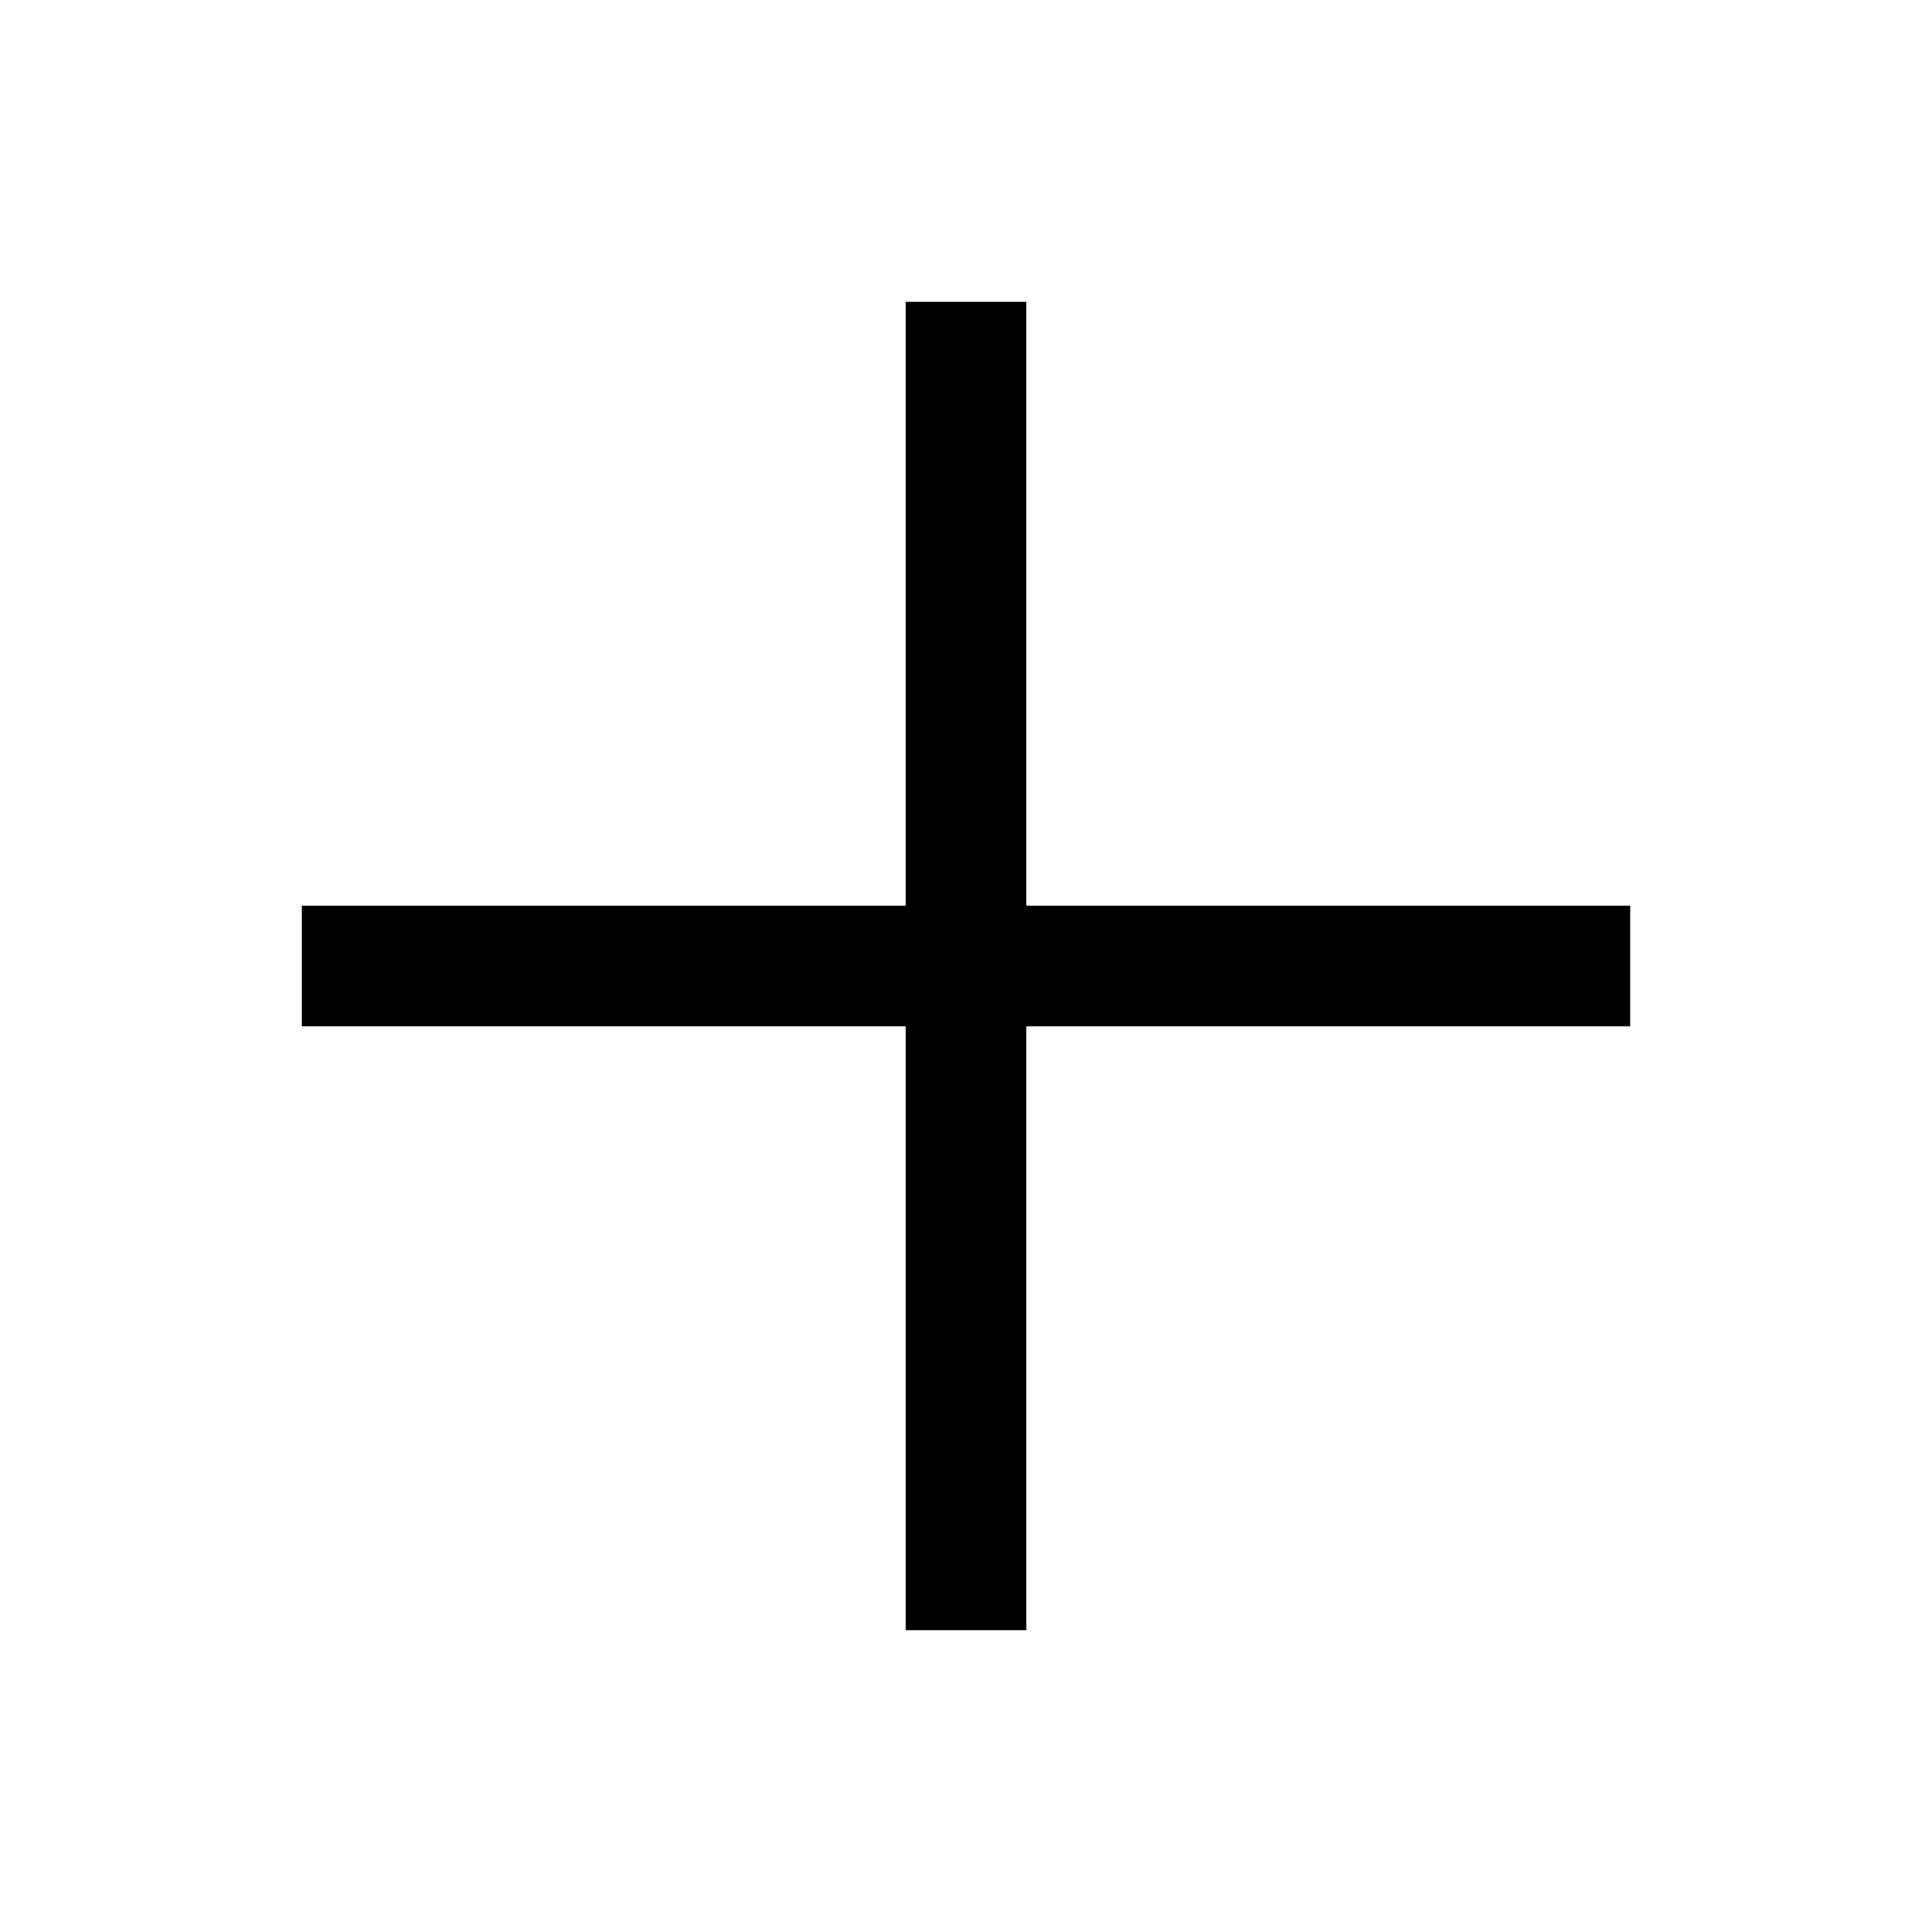
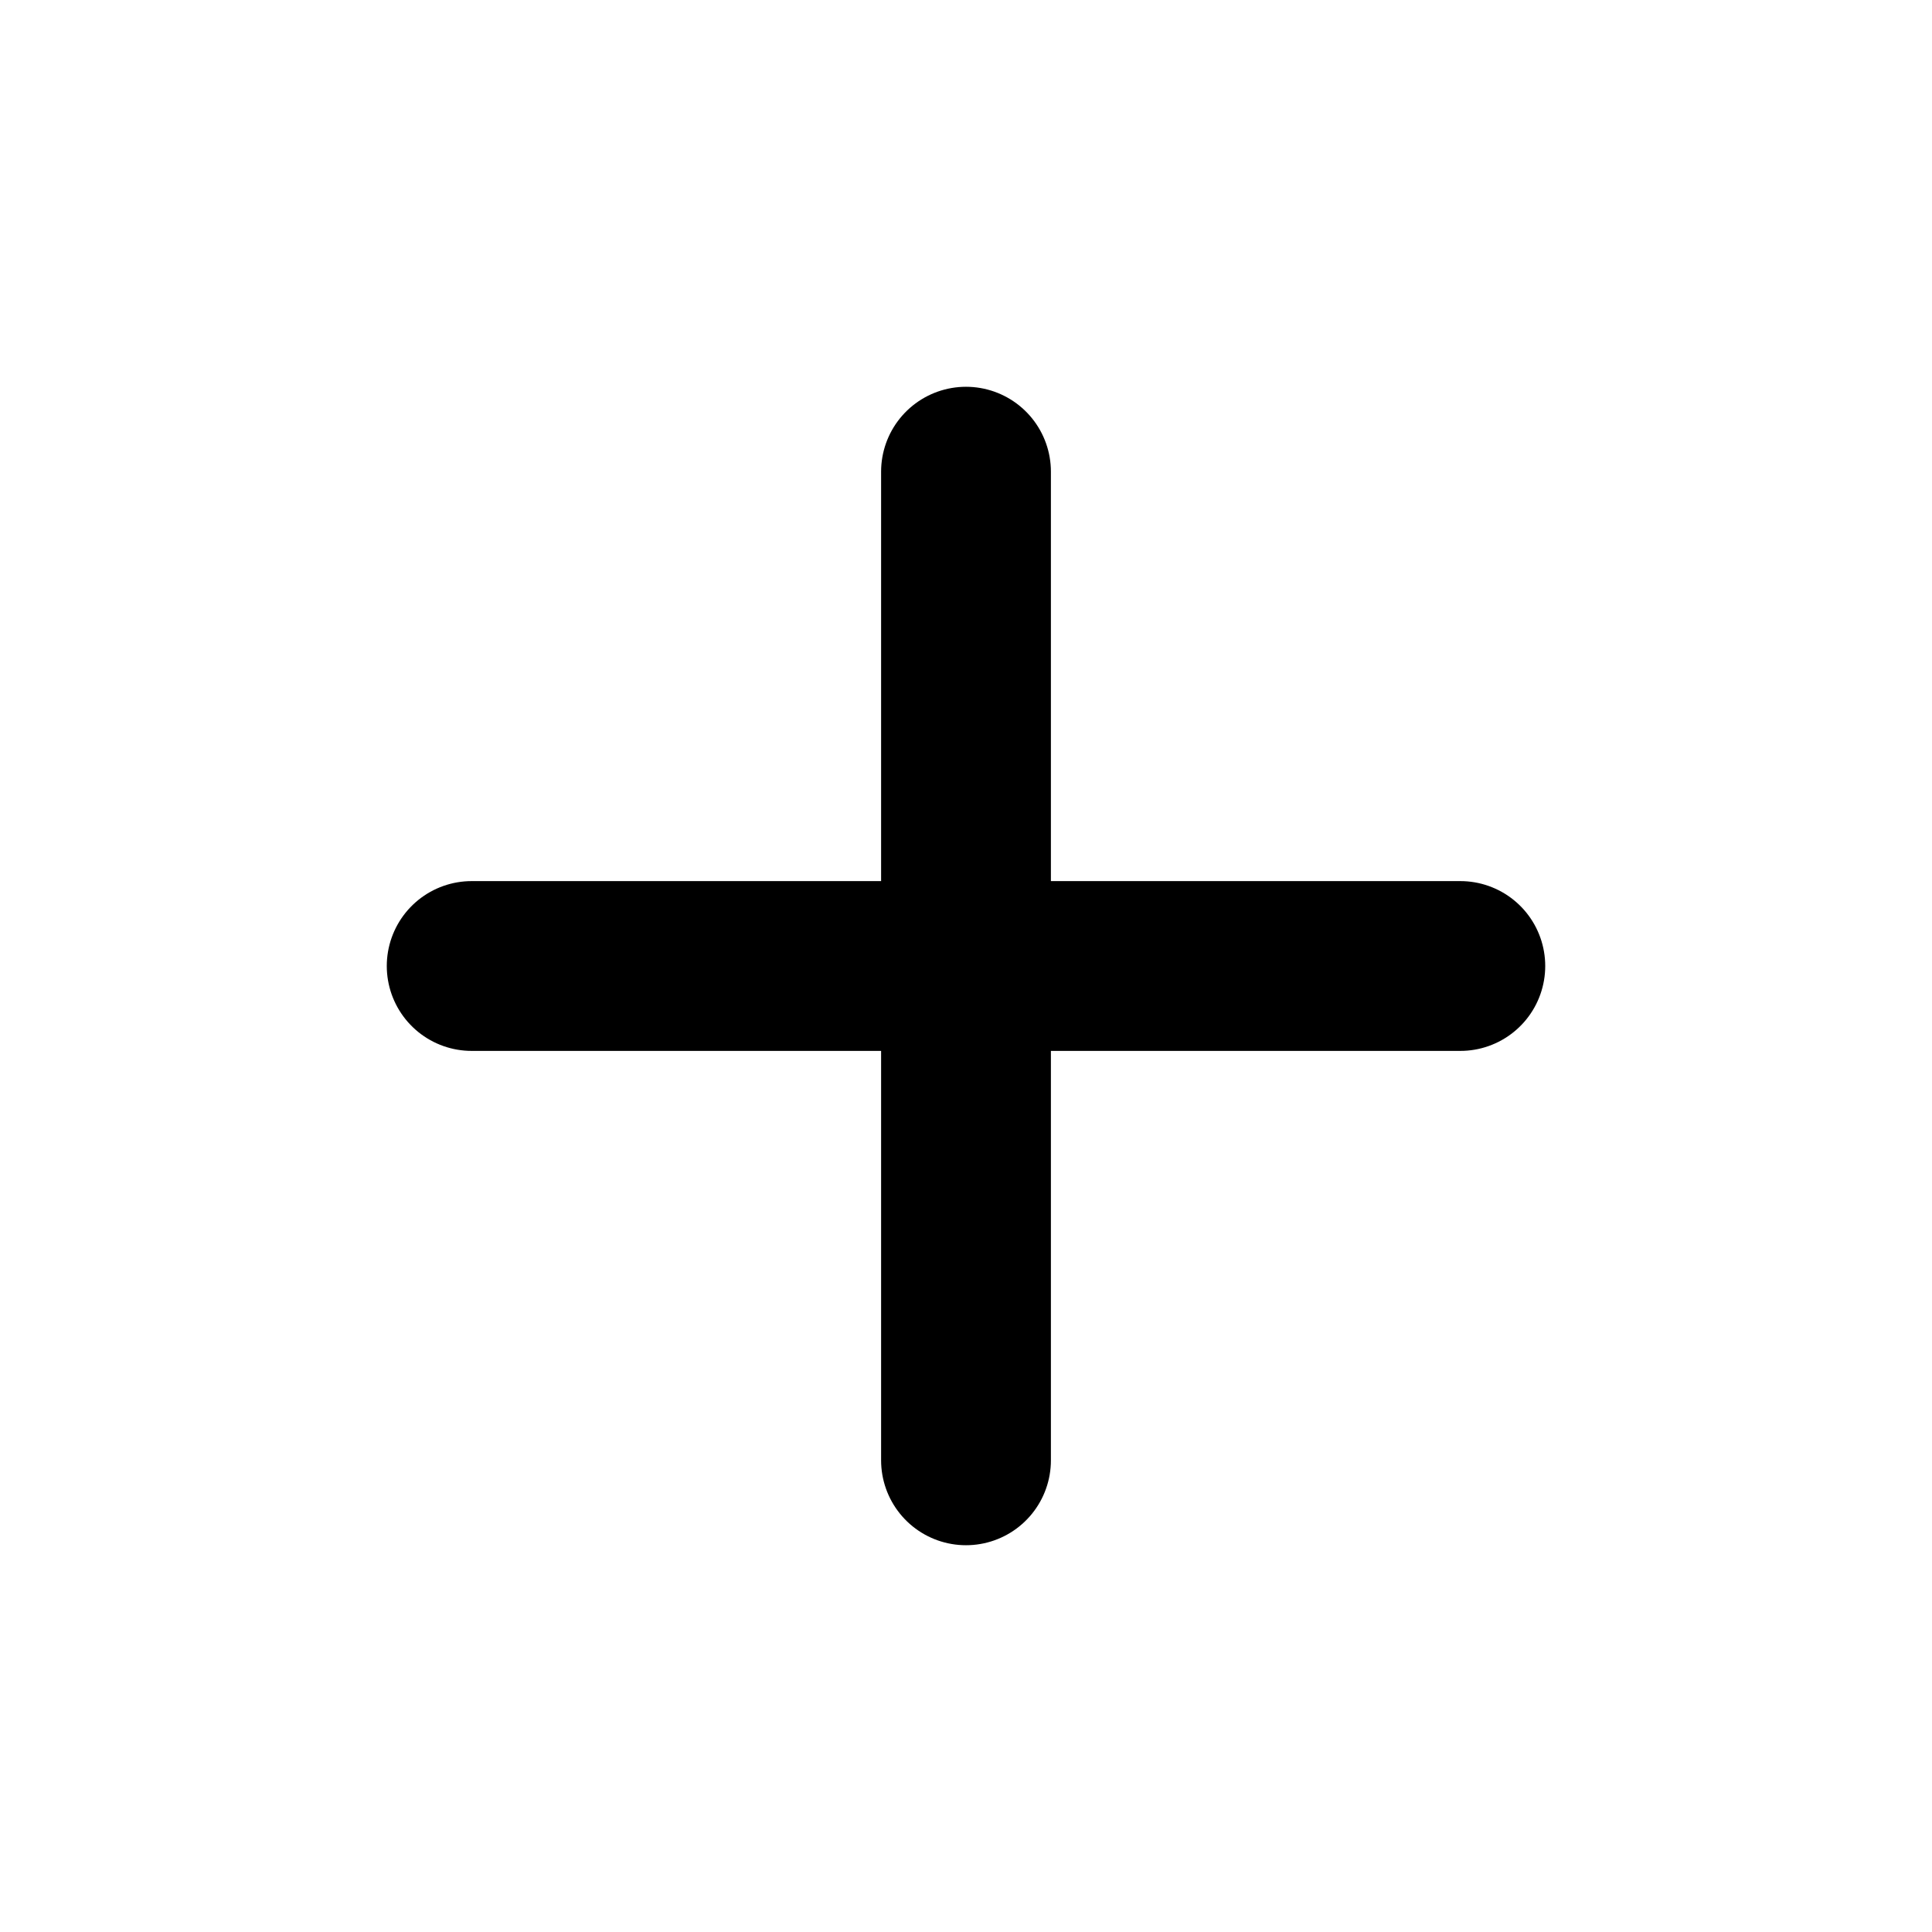
- <svg xmlns="http://www.w3.org/2000/svg" class="aside-icon aside-icon-add" viewBox="0 0 1024 1024" version="1.1">
-   <path d="M544 160v320h320v64H544v320h-64V544H160v-64h320V160h64z" />
+ <svg xmlns="http://www.w3.org/2000/svg" class="aside-icon aside-icon-add" viewBox="0 0 1024 1024">
+   <path d="M512 250v524M250 512h524" fill="none" stroke="currentColor" stroke-width="90" stroke-linecap="round" stroke-linejoin="round" />
</svg>
